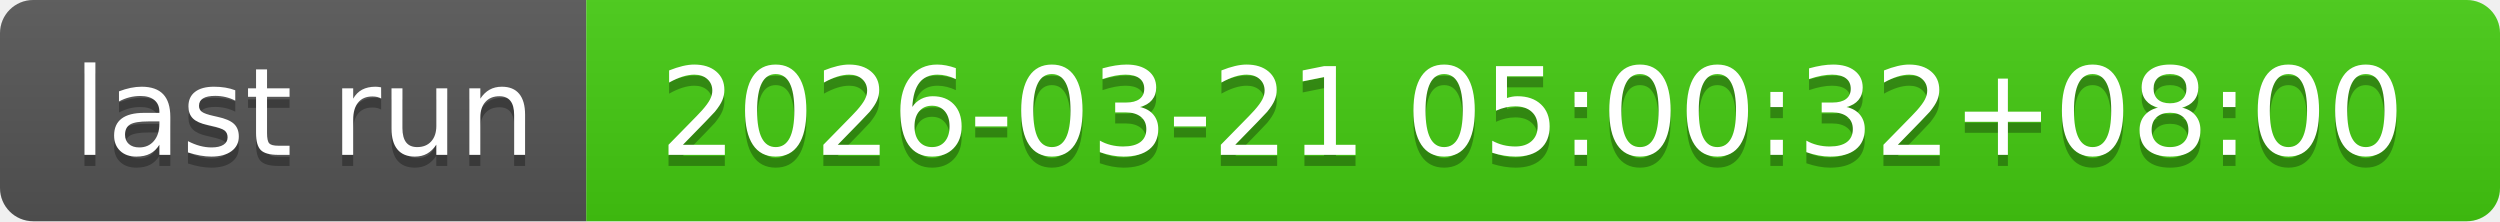
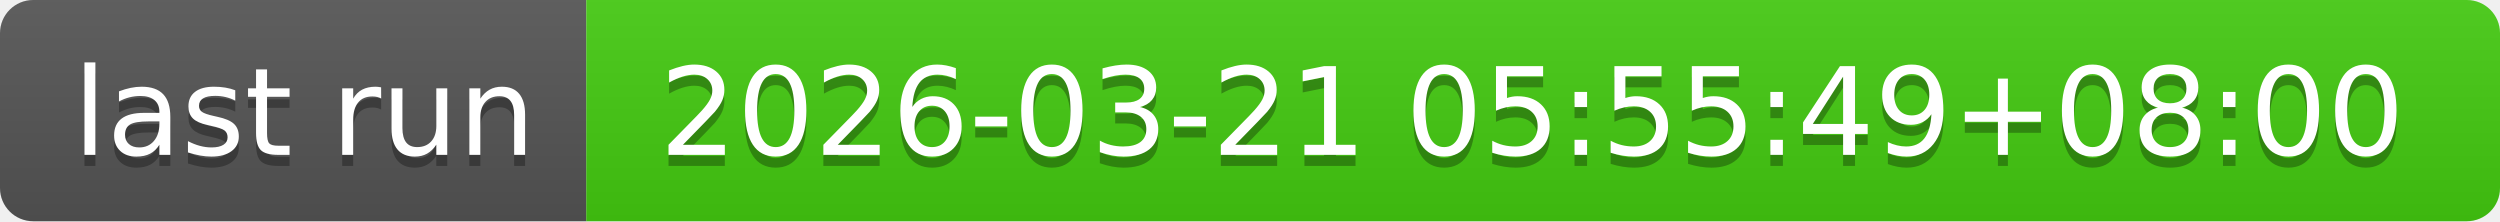
- <svg xmlns="http://www.w3.org/2000/svg" width="226" height="20" role="img" aria-label="last run: 2026-03-21 05:00:32+08:00">
+ <svg xmlns="http://www.w3.org/2000/svg" width="226" height="20" role="img" aria-label="last run: 2026-03-21 05:55:49+08:00">
  <linearGradient id="s" x2="0" y2="100%">
    <stop offset="0" stop-color="#bbb" stop-opacity=".1" />
    <stop offset="1" stop-opacity=".1" />
  </linearGradient>
  <clipPath id="r">
    <rect width="226" height="20" rx="3" fill="#fff" />
  </clipPath>
  <g clip-path="url(#r)">
    <rect width="53" height="20" fill="#555" />
    <rect x="53" width="173" height="20" fill="#4c1" />
    <rect width="226" height="20" fill="url(#s)" />
  </g>
  <g fill="#fff" text-anchor="middle" font-family="Verdana,Geneva,DejaVu Sans,sans-serif" text-rendering="geometricPrecision" font-size="110">
    <text aria-hidden="true" x="275" y="150" fill="#010101" fill-opacity=".3" transform="scale(.1)" textLength="430">last run</text>
    <text x="275" y="140" transform="scale(.1)" fill="#fff" textLength="430">last run</text>
-     <text aria-hidden="true" x="1385" y="150" fill="#010101" fill-opacity=".3" transform="scale(.1)" textLength="1630">2026-03-21 05:00:32+08:00</text>
-     <text x="1385" y="140" transform="scale(.1)" fill="#fff" textLength="1630">2026-03-21 05:00:32+08:00</text>
+     <text aria-hidden="true" x="1385" y="150" fill="#010101" fill-opacity=".3" transform="scale(.1)" textLength="1630">2026-03-21 05:55:49+08:00</text>
+     <text x="1385" y="140" transform="scale(.1)" fill="#fff" textLength="1630">2026-03-21 05:55:49+08:00</text>
  </g>
</svg>
